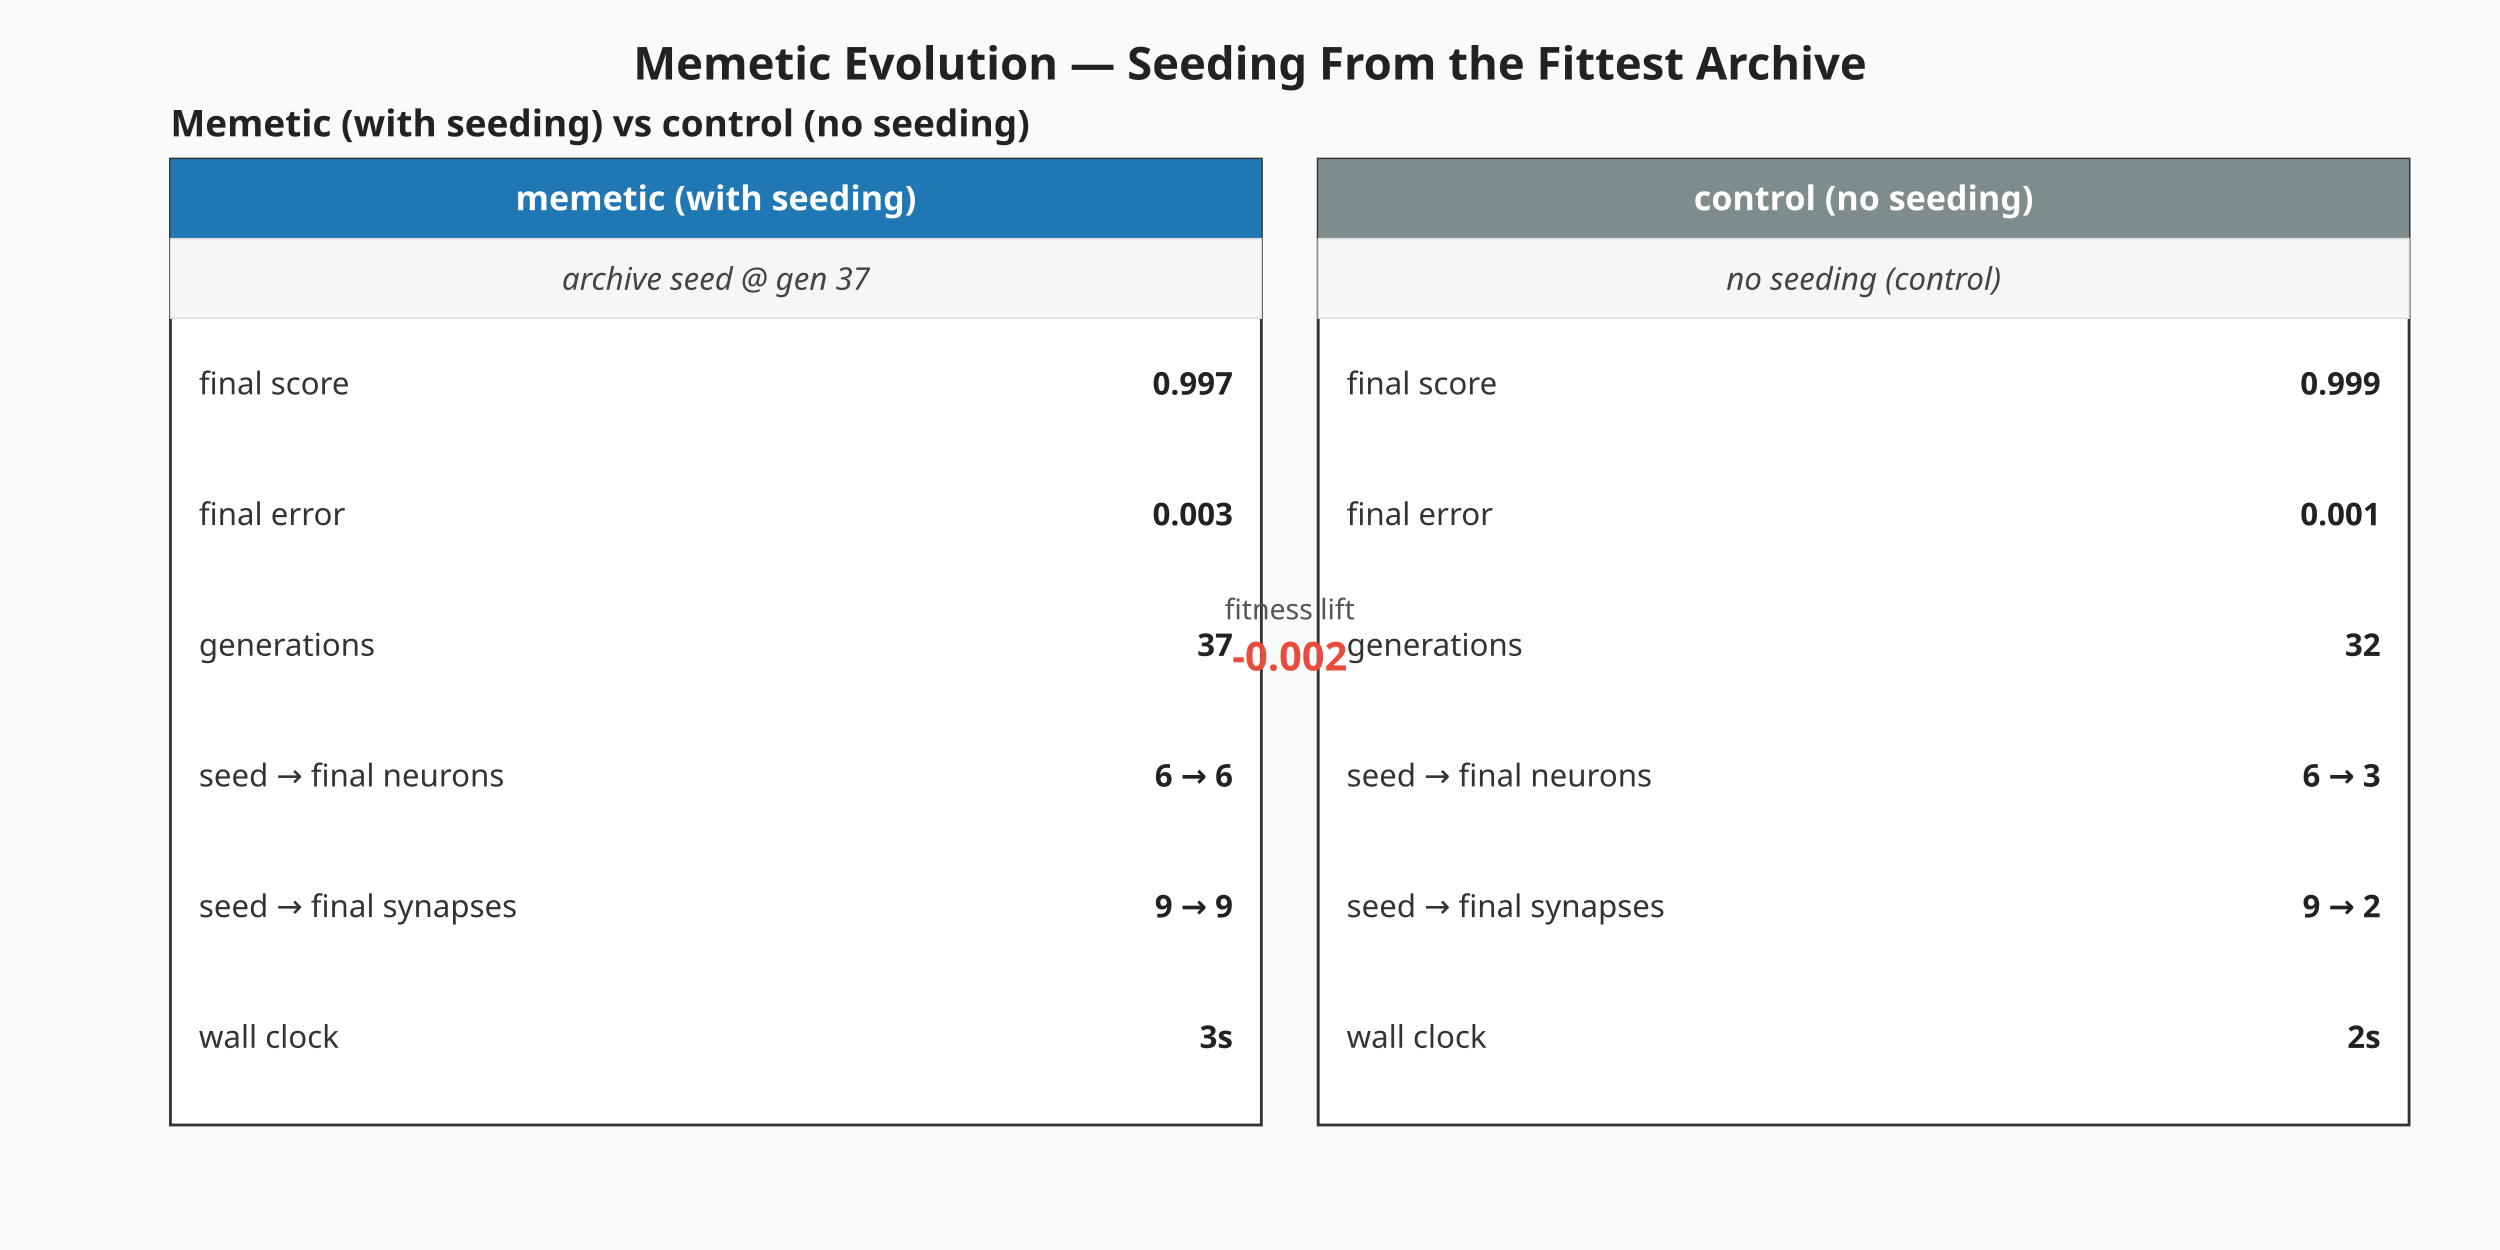
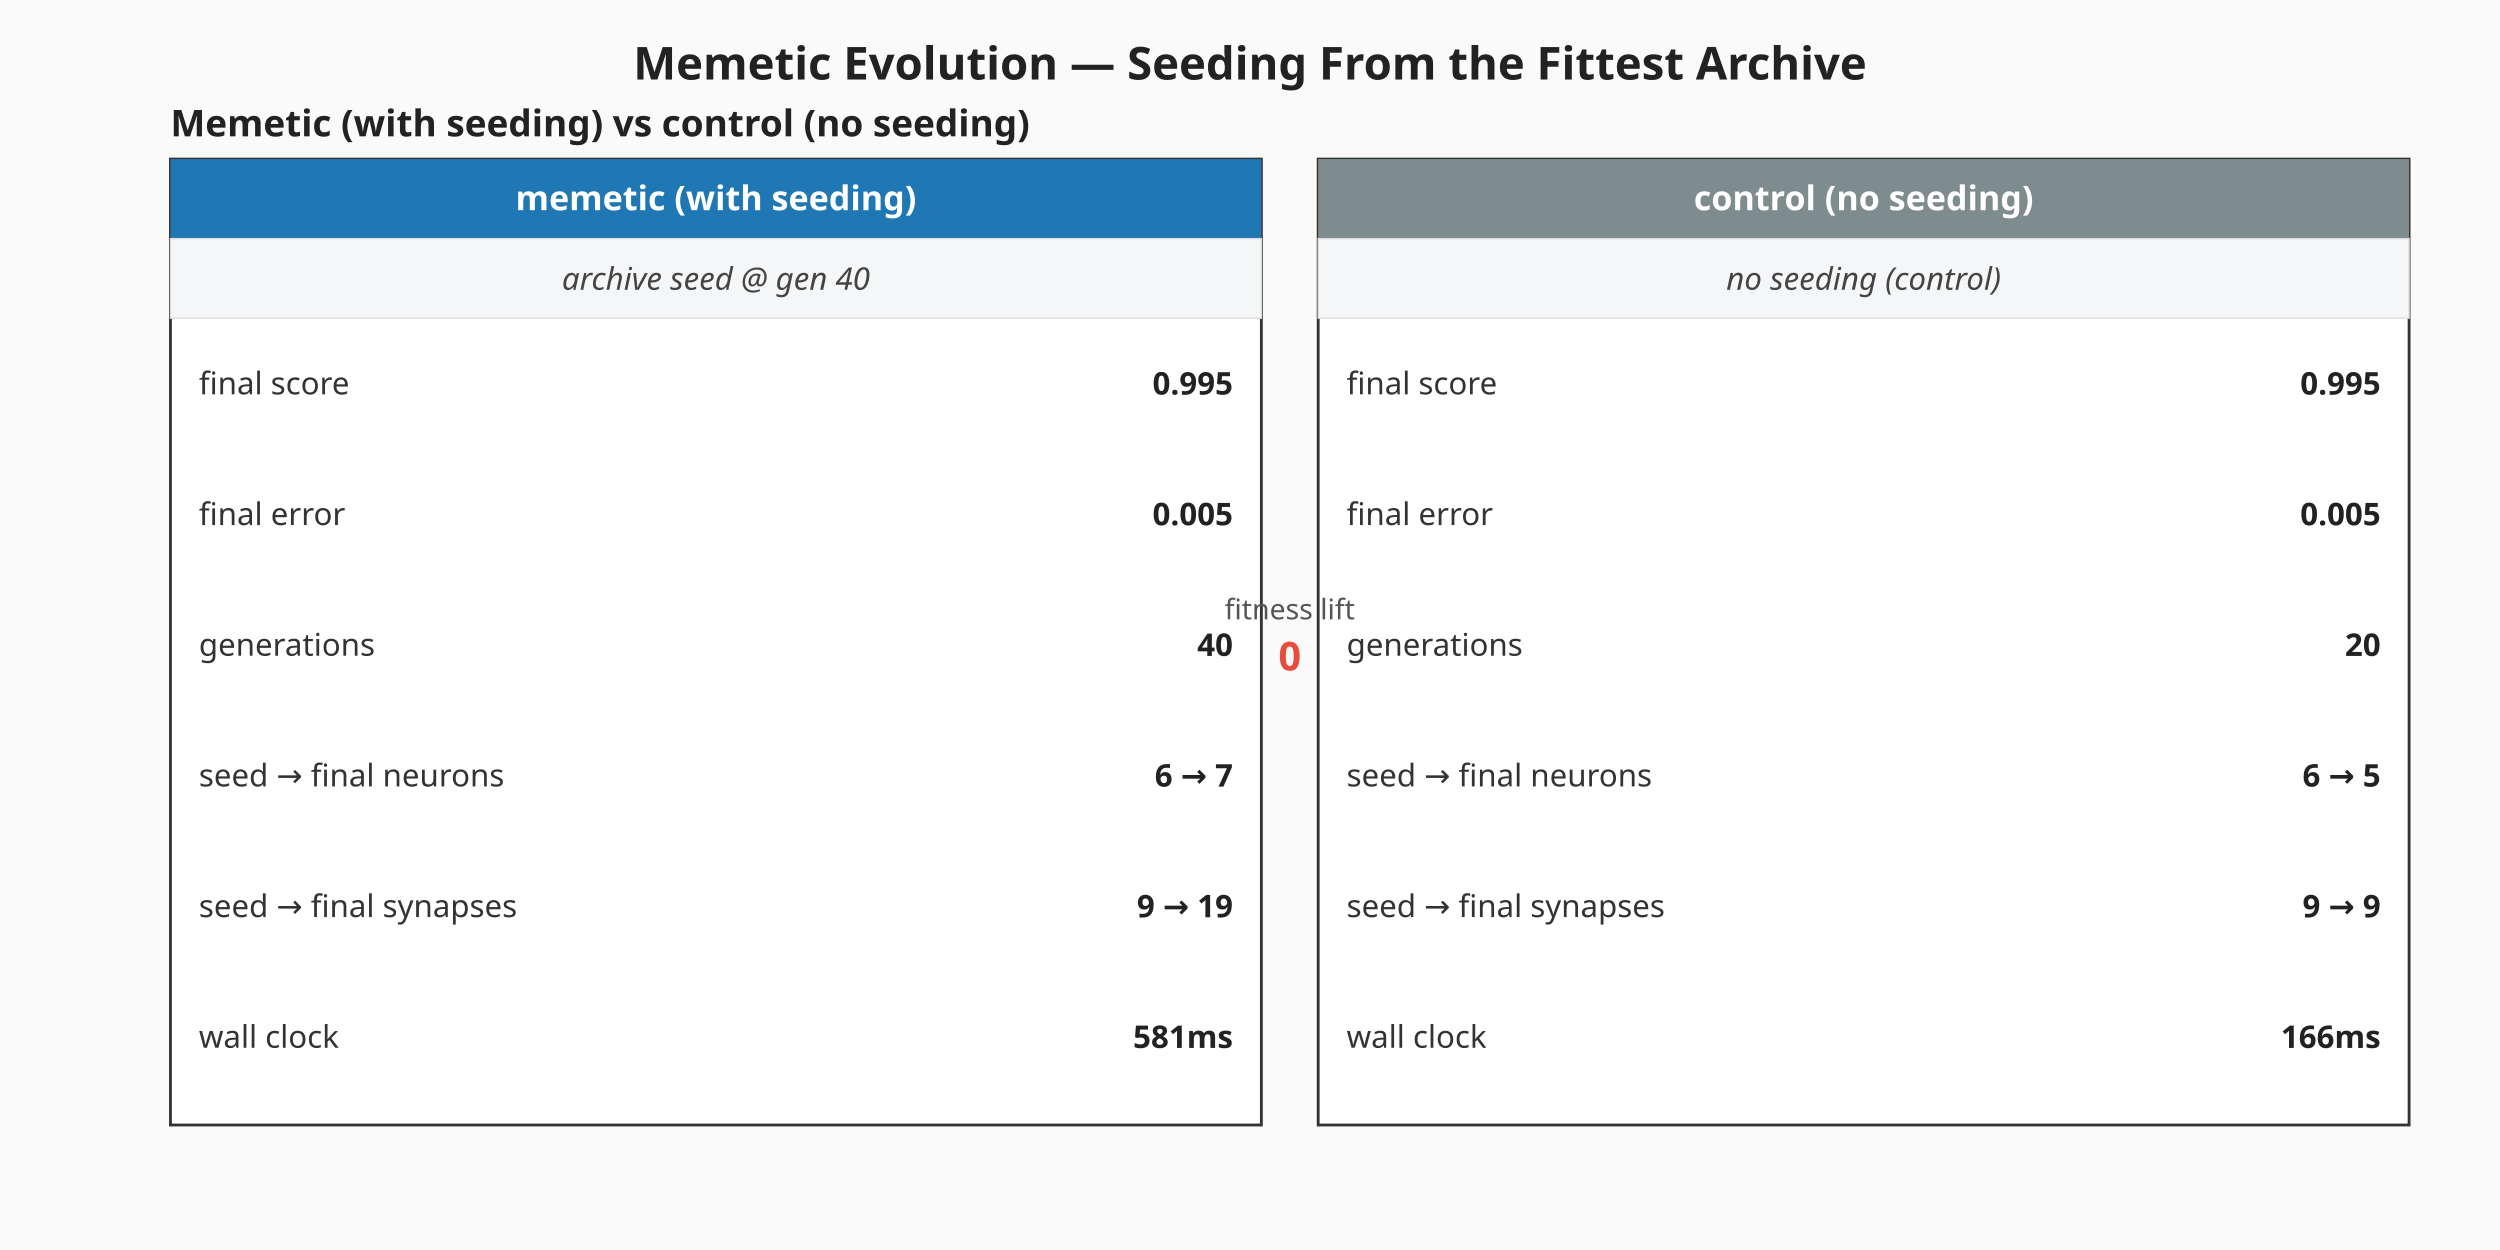
<svg xmlns="http://www.w3.org/2000/svg" viewBox="0 0 880 440" width="880" height="440" role="img" aria-label="Memetic vs control milestone summary">
  <rect width="880" height="440" fill="#fafafa" />
  <text x="440" y="28" text-anchor="middle" font-family="sans-serif" font-size="16" font-weight="bold" fill="#222">Memetic Evolution — Seeding From the Fittest Archive</text>
  <g class="memetic-milestone-panel" font-family="sans-serif">
    <text x="60" y="48.00" font-size="13" font-weight="bold" fill="#222">Memetic (with seeding) vs control (no seeding)</text>
    <g class="memetic-column">
      <rect x="60.00" y="56.00" width="384.00" height="340.00" fill="#ffffff" stroke="#333" stroke-width="1" />
      <rect x="60.00" y="56.00" width="384.00" height="28.00" fill="#1f77b4" />
      <text x="252.00" y="74.00" text-anchor="middle" font-size="12" font-weight="bold" fill="#ffffff">memetic (with seeding)</text>
      <rect class="seeding-annotation" x="60.00" y="84.00" width="384.00" height="28.00" fill="#f4f6f8" stroke="#ddd" stroke-width="0.5" />
-       <text x="252.00" y="102.00" text-anchor="middle" font-size="11" fill="#444" font-style="italic">archive seed @ gen 37</text>
+       <text x="252.00" y="102.00" text-anchor="middle" font-size="11" fill="#444" font-style="italic">archive seed @ gen 40</text>
      <text x="70.00" y="135.00" dominant-baseline="middle" font-size="11" fill="#333">final score</text>
-       <text x="434.00" y="135.00" text-anchor="end" dominant-baseline="middle" font-size="11" font-weight="bold" fill="#222">0.997</text>
+       <text x="434.00" y="135.00" text-anchor="end" dominant-baseline="middle" font-size="11" font-weight="bold" fill="#222">0.995</text>
      <text x="70.00" y="181.00" dominant-baseline="middle" font-size="11" fill="#333">final error</text>
-       <text x="434.00" y="181.00" text-anchor="end" dominant-baseline="middle" font-size="11" font-weight="bold" fill="#222">0.003</text>
+       <text x="434.00" y="181.00" text-anchor="end" dominant-baseline="middle" font-size="11" font-weight="bold" fill="#222">0.005</text>
      <text x="70.00" y="227.00" dominant-baseline="middle" font-size="11" fill="#333">generations</text>
-       <text x="434.00" y="227.00" text-anchor="end" dominant-baseline="middle" font-size="11" font-weight="bold" fill="#222">37</text>
+       <text x="434.00" y="227.00" text-anchor="end" dominant-baseline="middle" font-size="11" font-weight="bold" fill="#222">40</text>
      <text x="70.00" y="273.00" dominant-baseline="middle" font-size="11" fill="#333">seed → final neurons</text>
-       <text x="434.00" y="273.00" text-anchor="end" dominant-baseline="middle" font-size="11" font-weight="bold" fill="#222">6 → 6</text>
+       <text x="434.00" y="273.00" text-anchor="end" dominant-baseline="middle" font-size="11" font-weight="bold" fill="#222">6 → 7</text>
      <text x="70.00" y="319.00" dominant-baseline="middle" font-size="11" fill="#333">seed → final synapses</text>
-       <text x="434.00" y="319.00" text-anchor="end" dominant-baseline="middle" font-size="11" font-weight="bold" fill="#222">9 → 9</text>
+       <text x="434.00" y="319.00" text-anchor="end" dominant-baseline="middle" font-size="11" font-weight="bold" fill="#222">9 → 19</text>
      <text x="70.00" y="365.00" dominant-baseline="middle" font-size="11" fill="#333">wall clock</text>
-       <text x="434.00" y="365.00" text-anchor="end" dominant-baseline="middle" font-size="11" font-weight="bold" fill="#222">3s</text>
+       <text x="434.00" y="365.00" text-anchor="end" dominant-baseline="middle" font-size="11" font-weight="bold" fill="#222">581ms</text>
    </g>
    <g class="control-column">
      <rect x="464.00" y="56.00" width="384.00" height="340.00" fill="#ffffff" stroke="#333" stroke-width="1" />
      <rect x="464.00" y="56.00" width="384.00" height="28.00" fill="#7f8c8d" />
      <text x="656.00" y="74.00" text-anchor="middle" font-size="12" font-weight="bold" fill="#ffffff">control (no seeding)</text>
      <rect class="seeding-annotation" x="464.00" y="84.00" width="384.00" height="28.00" fill="#f4f6f8" stroke="#ddd" stroke-width="0.5" />
      <text x="656.00" y="102.00" text-anchor="middle" font-size="11" fill="#444" font-style="italic">no seeding (control)</text>
      <text x="474.00" y="135.00" dominant-baseline="middle" font-size="11" fill="#333">final score</text>
-       <text x="838.00" y="135.00" text-anchor="end" dominant-baseline="middle" font-size="11" font-weight="bold" fill="#222">0.999</text>
+       <text x="838.00" y="135.00" text-anchor="end" dominant-baseline="middle" font-size="11" font-weight="bold" fill="#222">0.995</text>
      <text x="474.00" y="181.00" dominant-baseline="middle" font-size="11" fill="#333">final error</text>
-       <text x="838.00" y="181.00" text-anchor="end" dominant-baseline="middle" font-size="11" font-weight="bold" fill="#222">0.001</text>
+       <text x="838.00" y="181.00" text-anchor="end" dominant-baseline="middle" font-size="11" font-weight="bold" fill="#222">0.005</text>
      <text x="474.00" y="227.00" dominant-baseline="middle" font-size="11" fill="#333">generations</text>
-       <text x="838.00" y="227.00" text-anchor="end" dominant-baseline="middle" font-size="11" font-weight="bold" fill="#222">32</text>
+       <text x="838.00" y="227.00" text-anchor="end" dominant-baseline="middle" font-size="11" font-weight="bold" fill="#222">20</text>
      <text x="474.00" y="273.00" dominant-baseline="middle" font-size="11" fill="#333">seed → final neurons</text>
-       <text x="838.00" y="273.00" text-anchor="end" dominant-baseline="middle" font-size="11" font-weight="bold" fill="#222">6 → 3</text>
+       <text x="838.00" y="273.00" text-anchor="end" dominant-baseline="middle" font-size="11" font-weight="bold" fill="#222">6 → 5</text>
      <text x="474.00" y="319.00" dominant-baseline="middle" font-size="11" fill="#333">seed → final synapses</text>
-       <text x="838.00" y="319.00" text-anchor="end" dominant-baseline="middle" font-size="11" font-weight="bold" fill="#222">9 → 2</text>
+       <text x="838.00" y="319.00" text-anchor="end" dominant-baseline="middle" font-size="11" font-weight="bold" fill="#222">9 → 9</text>
      <text x="474.00" y="365.00" dominant-baseline="middle" font-size="11" fill="#333">wall clock</text>
-       <text x="838.00" y="365.00" text-anchor="end" dominant-baseline="middle" font-size="11" font-weight="bold" fill="#222">2s</text>
+       <text x="838.00" y="365.00" text-anchor="end" dominant-baseline="middle" font-size="11" font-weight="bold" fill="#222">166ms</text>
    </g>
    <text x="454.00" y="218.00" text-anchor="middle" font-size="10" fill="#555">fitness lift</text>
-     <text x="454.00" y="236.00" text-anchor="middle" font-size="14" font-weight="bold" fill="#e74c3c">-0.002</text>
+     <text x="454.00" y="236.00" text-anchor="middle" font-size="14" font-weight="bold" fill="#e74c3c">0</text>
  </g>
</svg>
